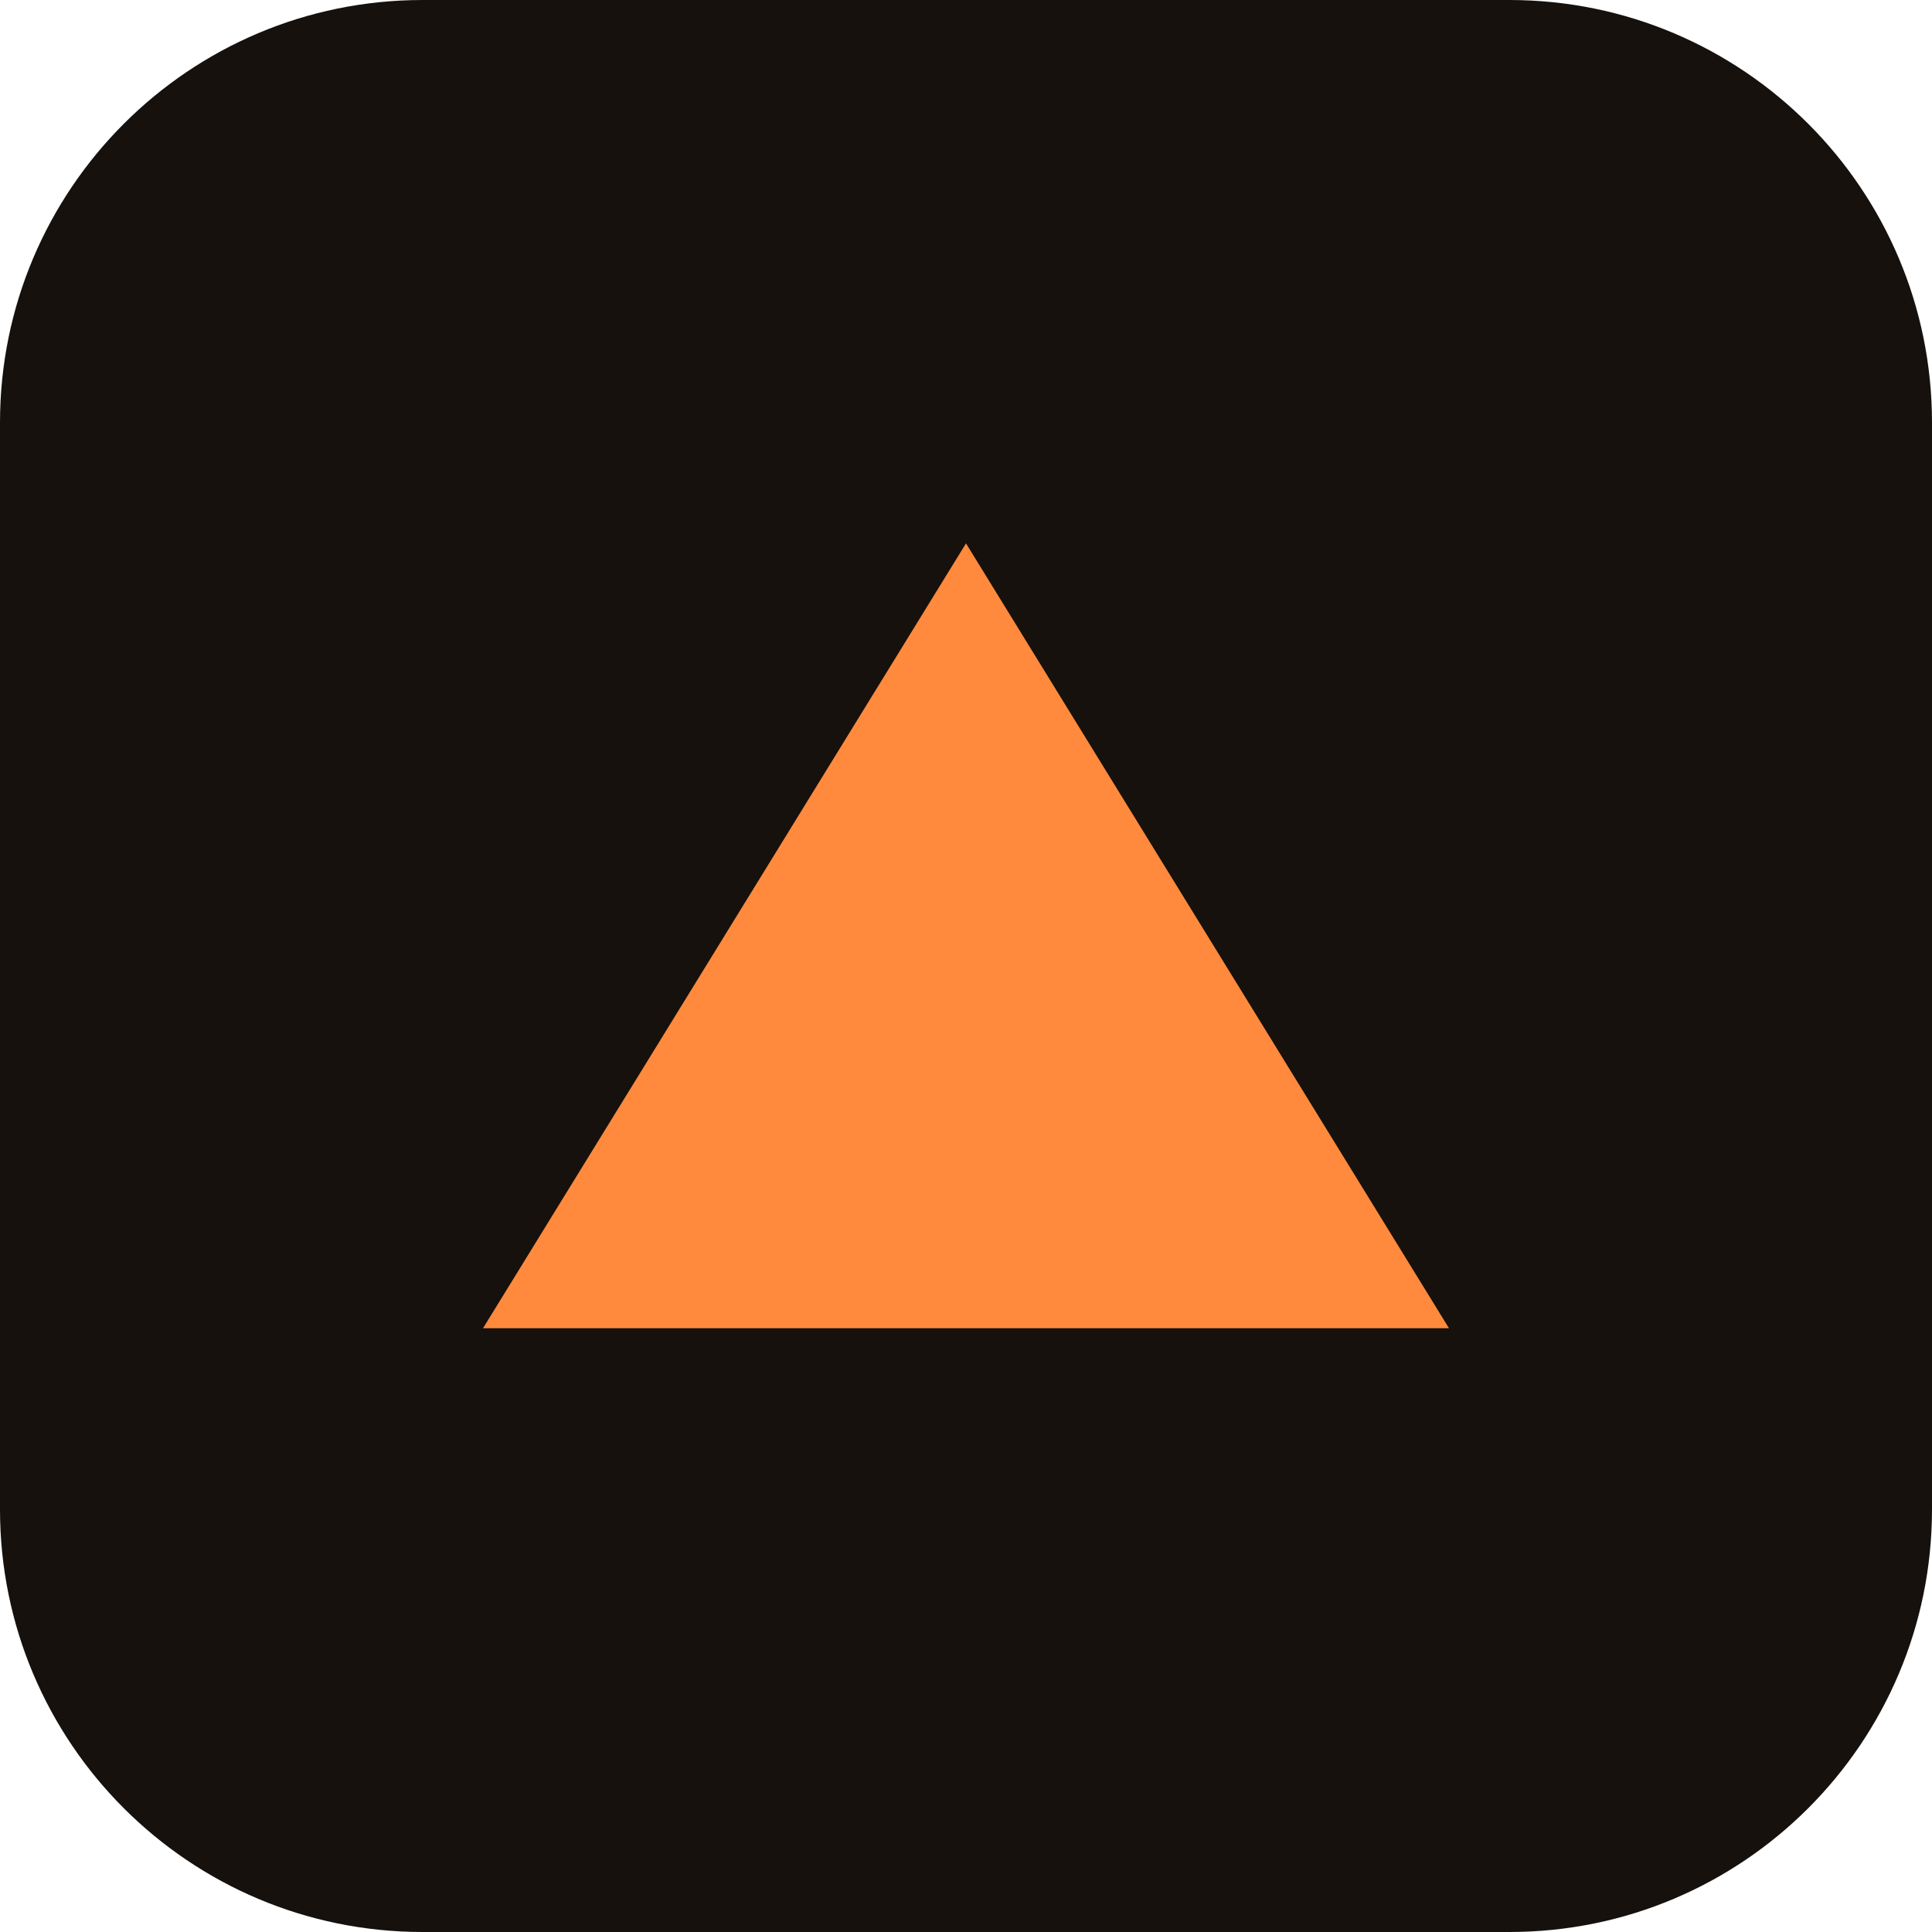
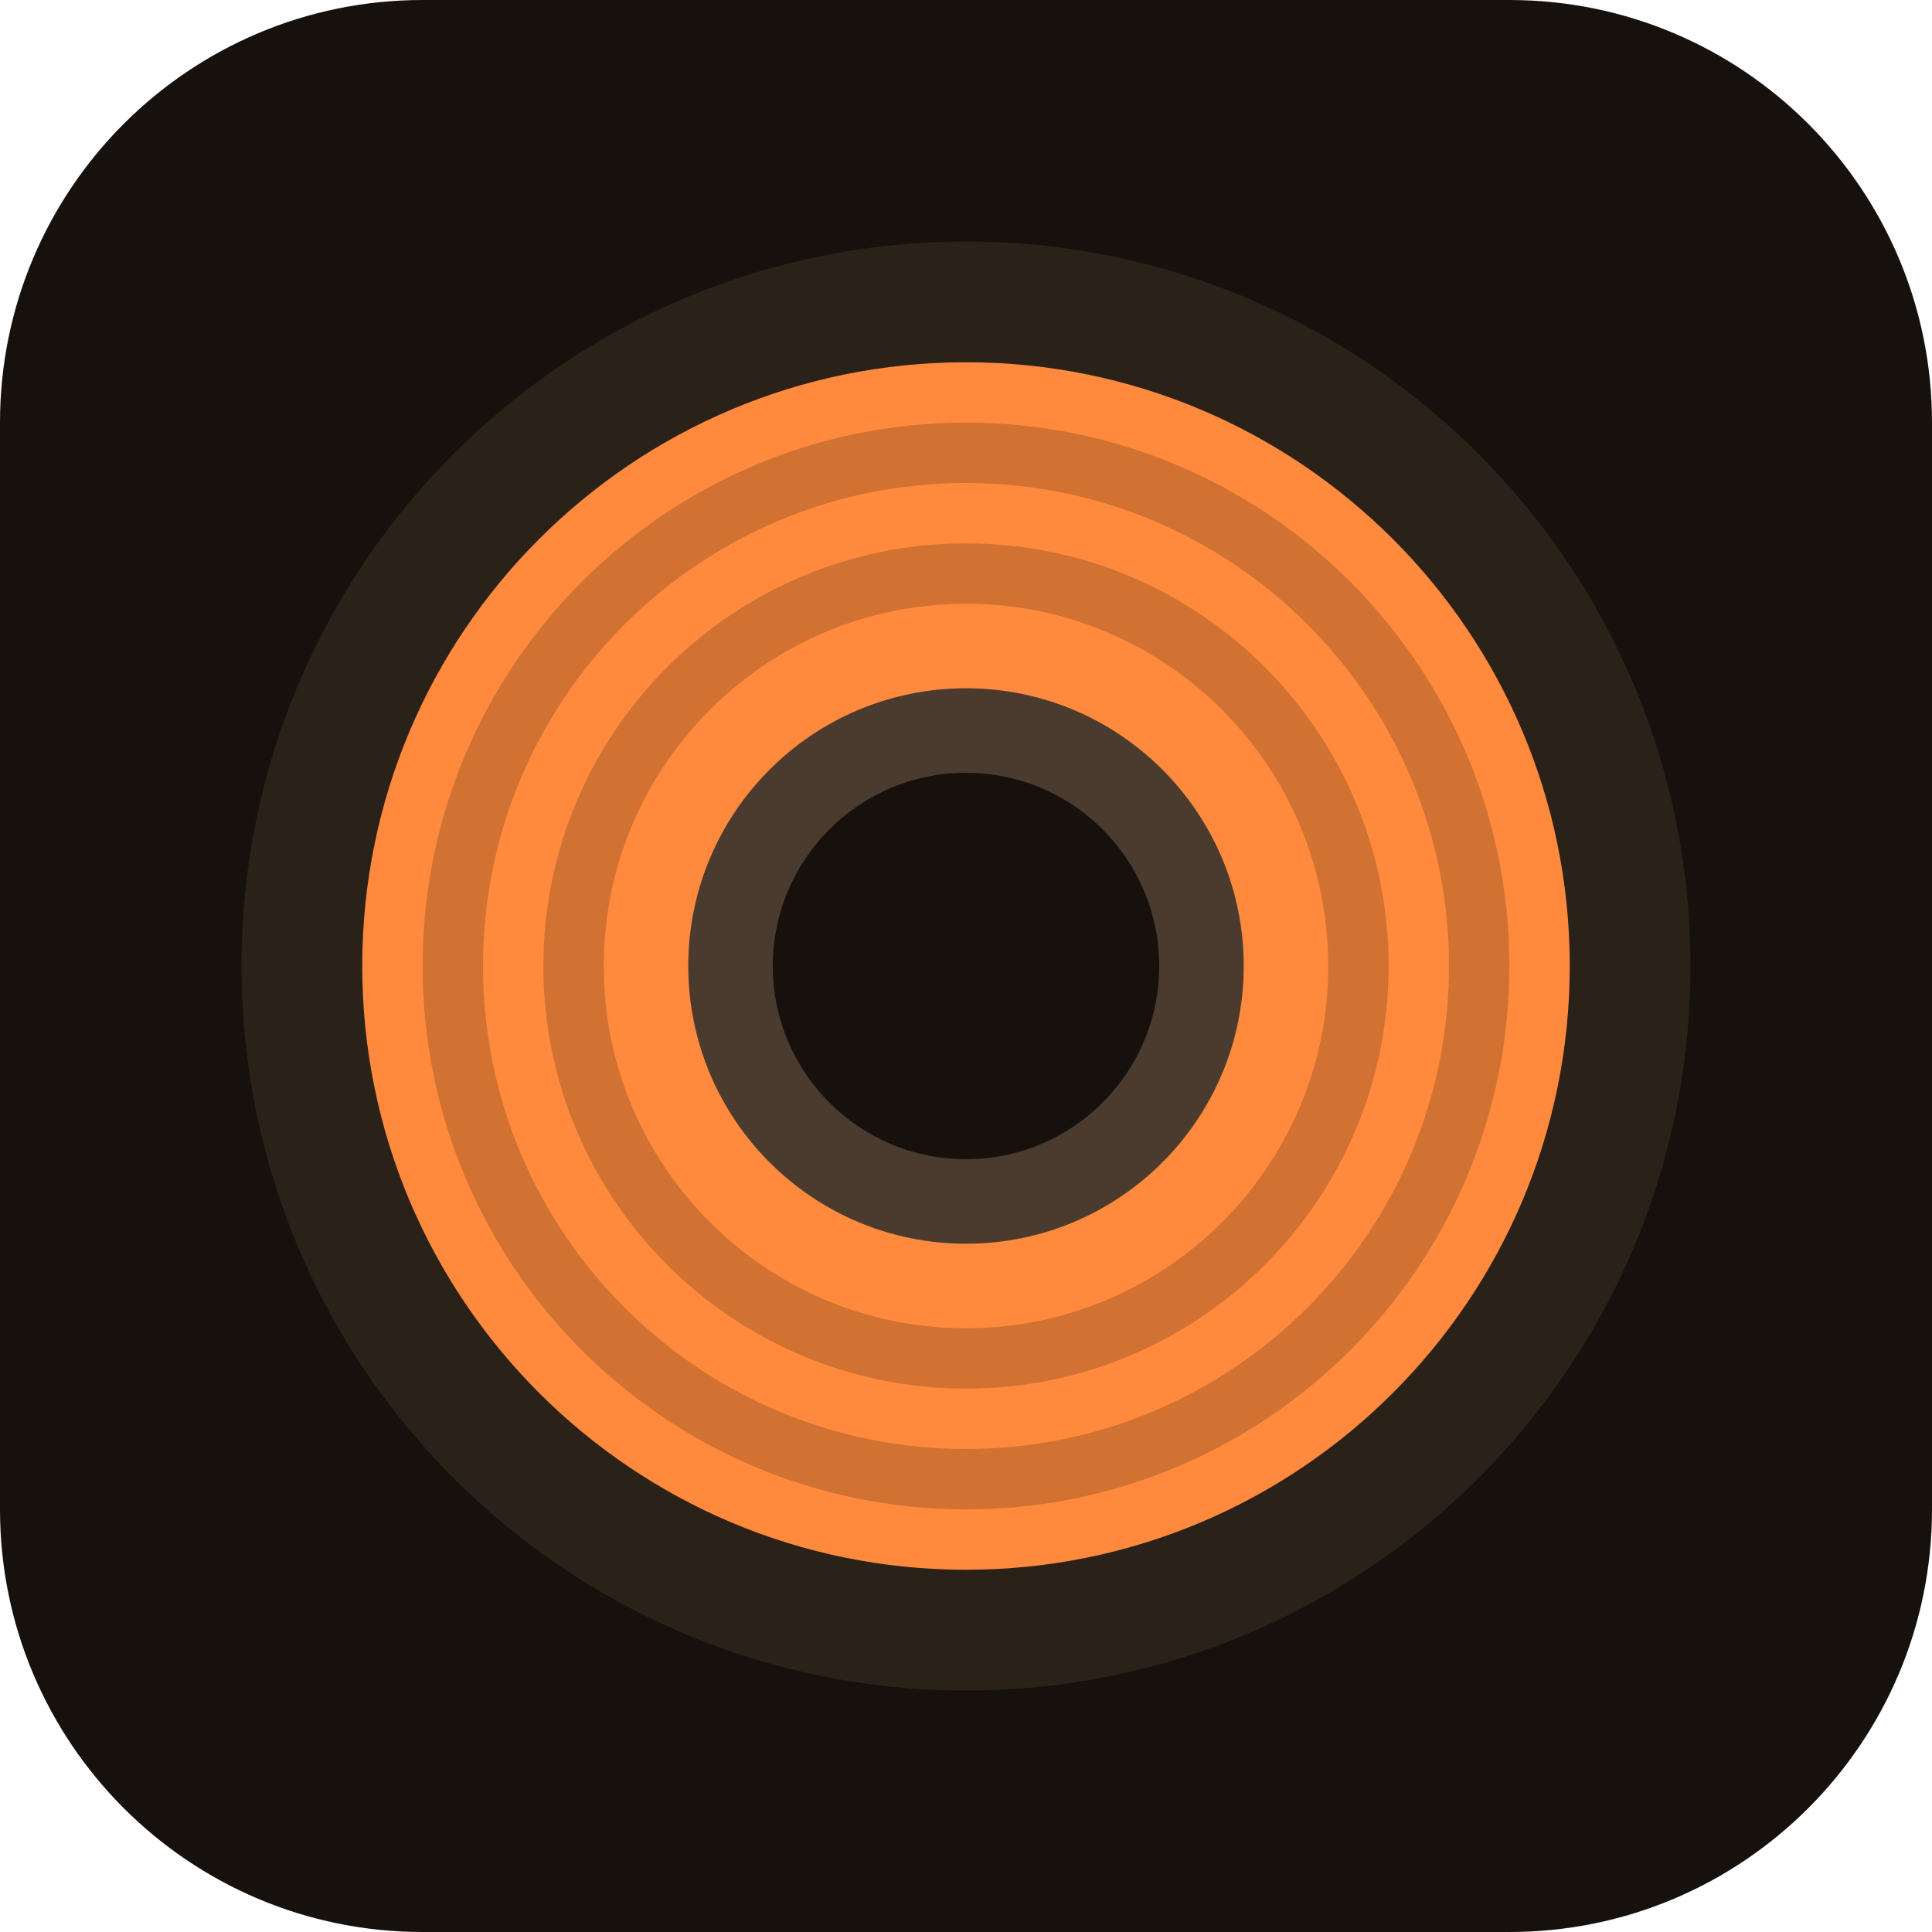
<svg xmlns="http://www.w3.org/2000/svg" viewBox="0 0 32 32">
  <rect width="32" height="32" rx="7" fill="#16110d" />
-   <path d="M8 22l8-13 8 13z" fill="#ff8a3d" />
+   <circle cx="16" cy="16" r="12" fill="#2a2119" />
+   <circle cx="16" cy="16" r="10" fill="#ff8a3d" />
+   <g fill="none" stroke="#000" stroke-opacity=".18">
+     <circle cx="16" cy="16" r="8.5" />
+     <circle cx="16" cy="16" r="6.5" />
+   </g>
+   <circle cx="16" cy="16" r="4.6" fill="#4a3b2e" />
+   <circle cx="16" cy="16" r="3.2" fill="#16110d" />
</svg>
